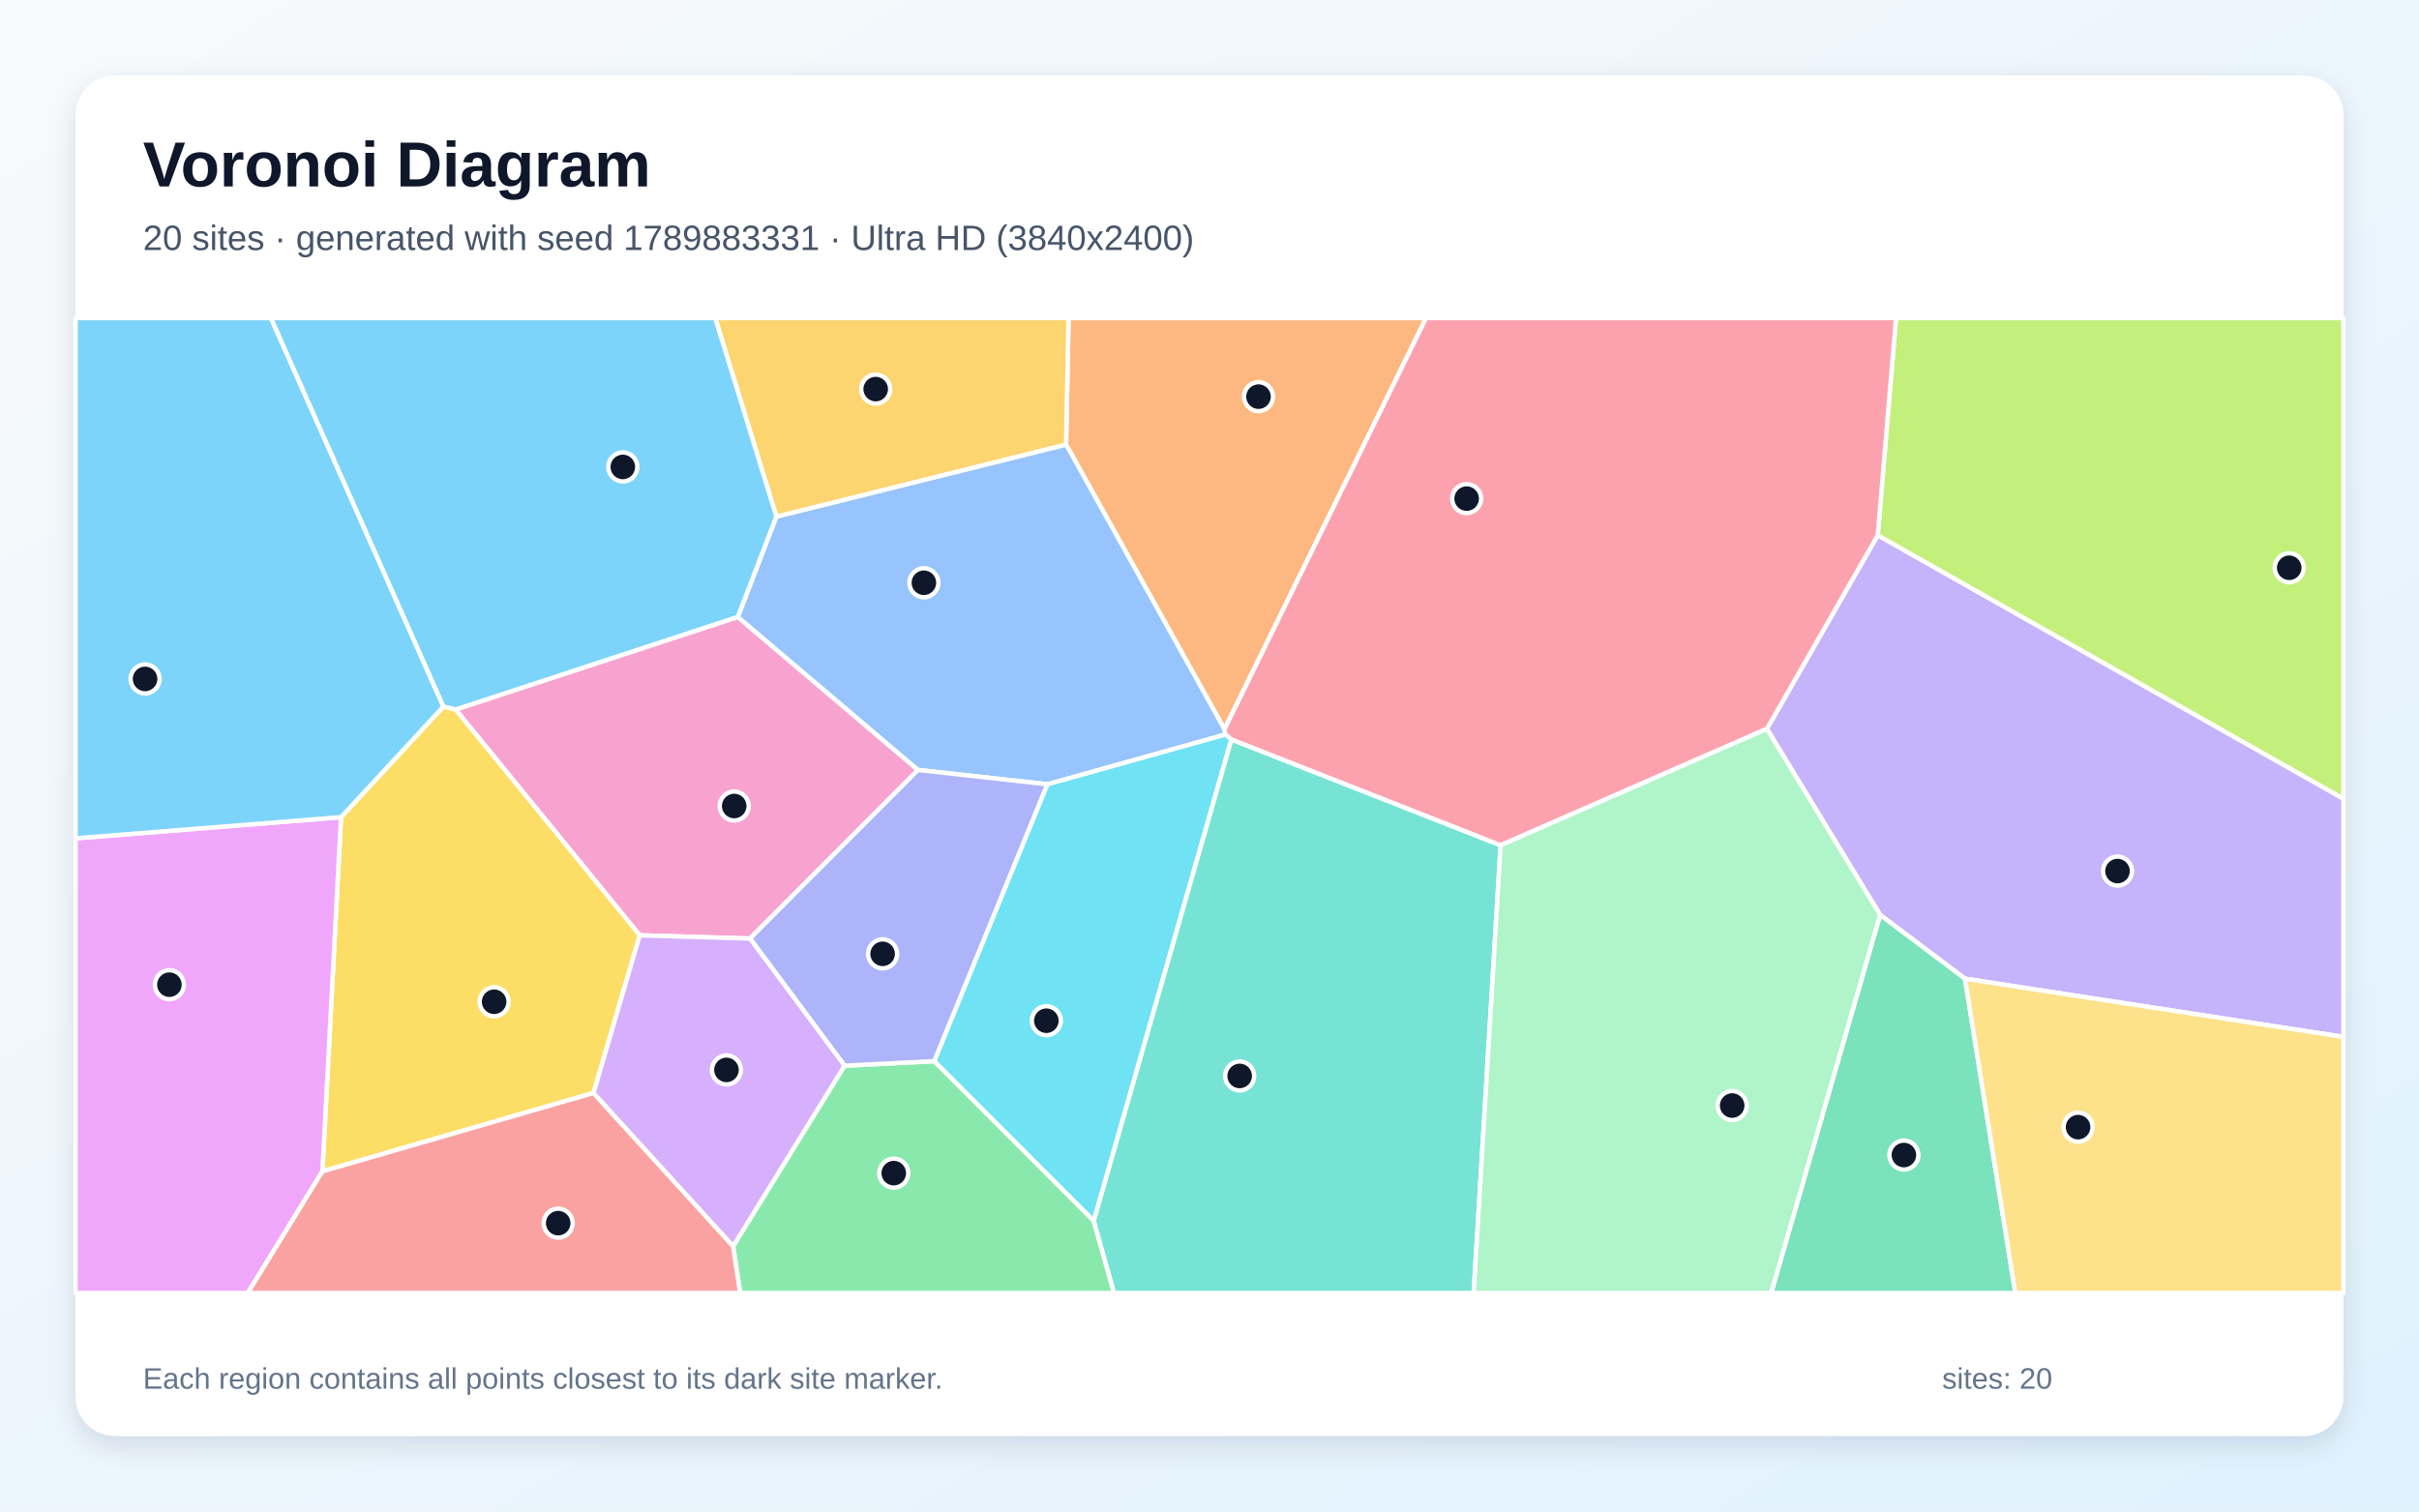
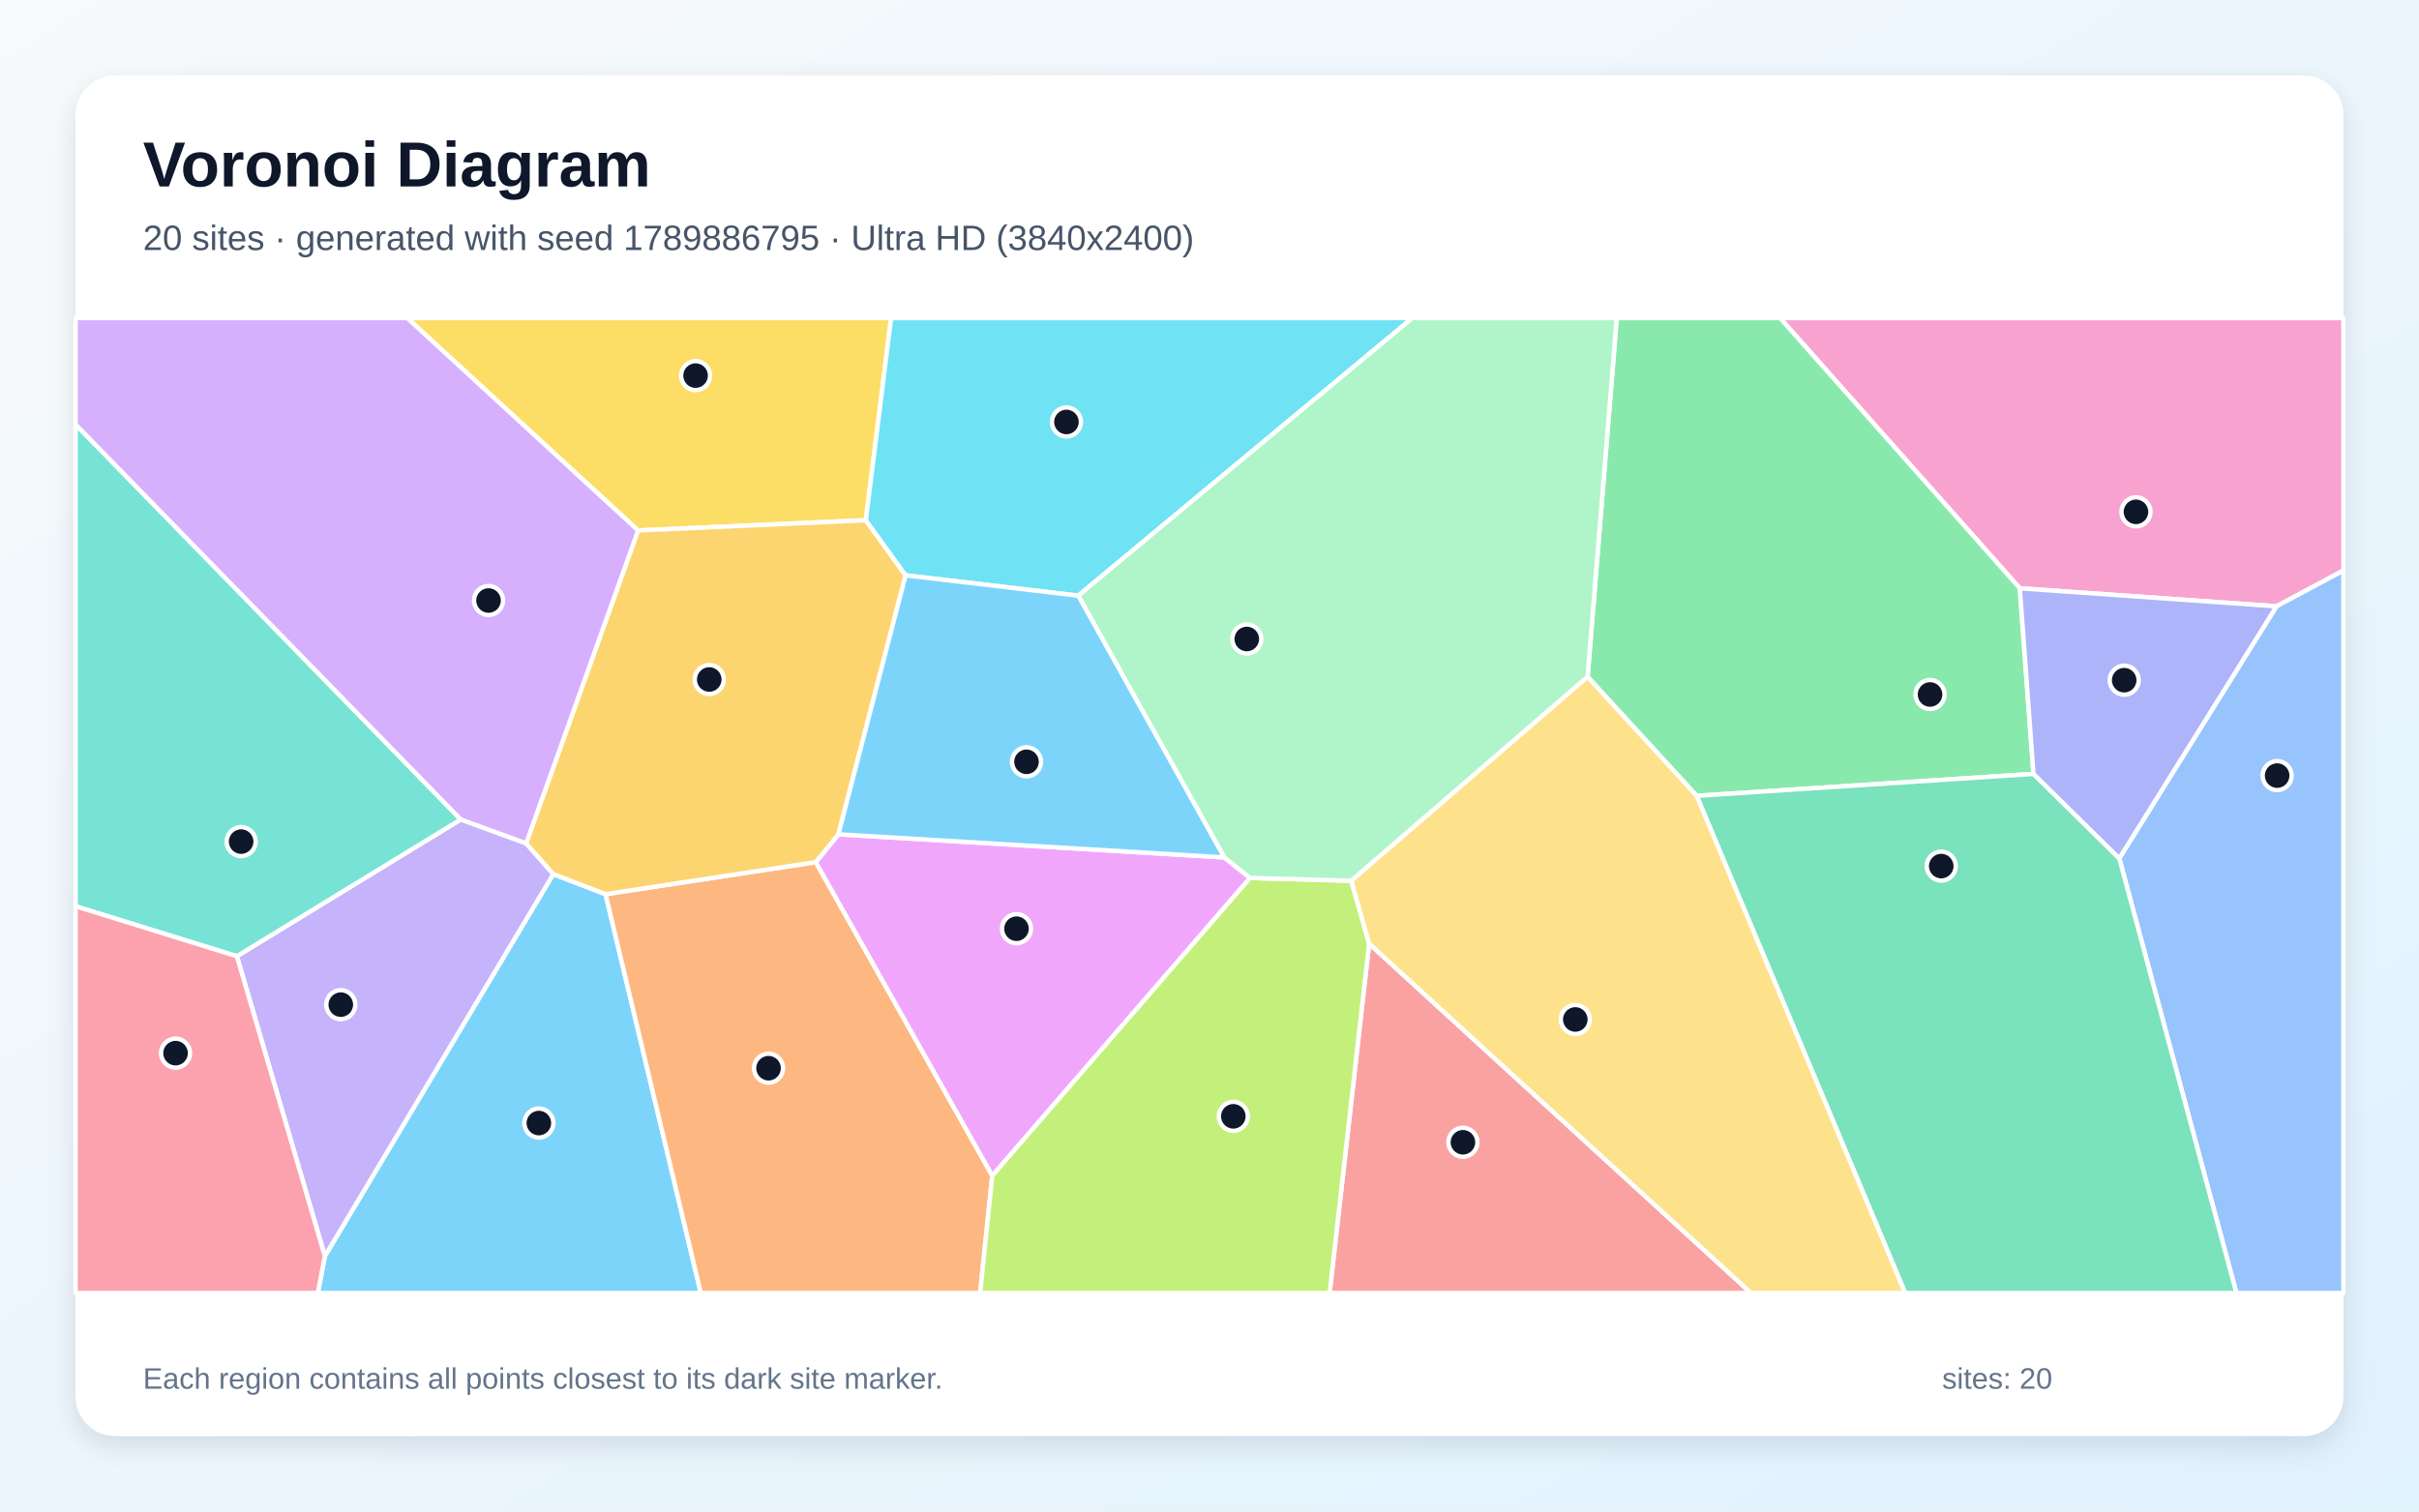
<svg xmlns="http://www.w3.org/2000/svg" width="3840" height="2400" viewBox="0 0 3840 2400" role="img" aria-labelledby="title description">
  <defs>
    <linearGradient id="background" x1="0" y1="0" x2="1" y2="1">
      <stop stop-color="#F8FAFC" />
      <stop offset="1" stop-color="#E0F2FE" />
    </linearGradient>
    <filter id="shadow" x="-5%" y="-5%" width="110%" height="110%">
      <feDropShadow dx="0" dy="15" stdDeviation="22" flood-color="#0F172A" flood-opacity=".12" />
    </filter>
  </defs>
  <rect width="3840" height="2400" fill="url(#background)" />
  <rect x="120" y="120" width="3600" height="2160" rx="63" fill="#FFFFFF" filter="url(#shadow)" />
  <g font-family="Arial, sans-serif">
    <text x="227" y="296" font-size="101" font-weight="700" fill="#0F172A">Voronoi Diagram</text>
-     <text x="227" y="397" font-size="56" fill="#475569">20 sites · generated with seed 1789883331 · Ultra HD (3840x2400)</text>
+     <text x="227" y="397" font-size="56" fill="#475569">20 sites · generated with seed 1789886795 · Ultra HD (3840x2400)</text>
  </g>
  <g stroke="#FFFFFF" stroke-width="7" stroke-linejoin="round">
-     <polygon points="1232.7,820.2 1171.4,979.7 723.4,1126.8 703.7,1122.0 429.9,505.0 1135.6,505.0" fill="#38BDF8" fill-opacity="0.65" />
-     <polygon points="3119.3,1554.0 2984.5,1452.6 2804.8,1157.3 2980.8,849.8 3720.0,1268.1 3720.0,1646.4" fill="#A78BFA" fill-opacity="0.65" />
-     <polygon points="1457.3,1222.5 1190.6,1490.2 1015.6,1485.1 723.4,1126.8 1171.4,979.7" fill="#F472B6" fill-opacity="0.65" />
-     <polygon points="1943.8,1157.9 1692.3,705.8 1696.3,505.0 2263.8,505.0" fill="#FB923C" fill-opacity="0.65" />
-     <polygon points="942.2,1735.4 511.8,1859.9 541.4,1297.5 703.7,1122.0 723.4,1126.8 1015.6,1485.1" fill="#FACC15" fill-opacity="0.65" />
-     <polygon points="1163.8,1978.7 1340.7,1692.1 1483.2,1684.9 1736.2,1938.2 1768.5,2053.0 1174.9,2053.0" fill="#4ADE80" fill-opacity="0.65" />
-     <polygon points="1736.2,1938.2 1954.6,1174.0 2382.2,1342.1 2339.4,2053.0 1768.5,2053.0" fill="#2DD4BF" fill-opacity="0.65" />
-     <polygon points="1945.1,1166.4 1662.8,1245.3 1457.3,1222.5 1171.4,979.7 1232.7,820.2 1692.3,705.8 1943.8,1157.9" fill="#60A5FA" fill-opacity="0.65" />
-     <polygon points="120.0,1331.1 541.4,1297.5 511.8,1859.9 393.4,2053.0 120.0,2053.0" fill="#E879F9" fill-opacity="0.65" />
-     <polygon points="2984.5,1452.6 3119.3,1554.0 3199.2,2053.0 2811.6,2053.0" fill="#34D399" fill-opacity="0.65" />
-     <polygon points="511.8,1859.9 942.2,1735.4 1163.8,1978.7 1174.9,2053.0 393.4,2053.0" fill="#F87171" fill-opacity="0.65" />
-     <polygon points="1662.8,1245.3 1483.2,1684.9 1340.7,1692.1 1190.6,1490.2 1457.3,1222.5" fill="#818CF8" fill-opacity="0.65" />
-     <polygon points="1692.3,705.8 1232.7,820.2 1135.6,505.0 1696.3,505.0" fill="#FBBF24" fill-opacity="0.65" />
-     <polygon points="2980.8,849.8 3009.8,505.0 3720.0,505.0 3720.0,1268.1" fill="#A3E635" fill-opacity="0.65" />
-     <polygon points="942.2,1735.4 1015.6,1485.1 1190.6,1490.2 1340.7,1692.1 1163.8,1978.7" fill="#C084FC" fill-opacity="0.65" />
-     <polygon points="2382.2,1342.1 1954.6,1174.0 1945.1,1166.4 1943.8,1157.9 2263.8,505.0 3009.8,505.0 2980.8,849.8 2804.8,1157.3" fill="#FB7185" fill-opacity="0.65" />
-     <polygon points="1954.6,1174.0 1736.2,1938.2 1483.2,1684.9 1662.8,1245.3 1945.1,1166.4" fill="#22D3EE" fill-opacity="0.65" />
-     <polygon points="2382.2,1342.1 2804.8,1157.3 2984.5,1452.6 2811.6,2053.0 2339.4,2053.0" fill="#86EFAC" fill-opacity="0.65" />
-     <polygon points="3119.3,1554.0 3720.0,1646.4 3720.0,2053.0 3199.2,2053.0" fill="#FCD34D" fill-opacity="0.65" />
-     <polygon points="541.4,1297.5 120.0,1331.1 120.0,505.0 429.9,505.0 703.7,1122.0" fill="#38BDF8" fill-opacity="0.65" />
+     <polygon points="515.7,1994.5 878.3,1387.9 961.3,1419.8 1112.5,2053.0 504.5,2053.0" fill="#38BDF8" fill-opacity="0.65" />
+     <polygon points="376.0,1518.3 731.4,1301.1 835.2,1339.0 878.3,1387.9 515.7,1994.5" fill="#A78BFA" fill-opacity="0.65" />
+     <polygon points="3613.8,962.7 3206.3,934.1 2825.7,505.0 3720.0,505.0 3720.0,905.9" fill="#F472B6" fill-opacity="0.65" />
+     <polygon points="961.3,1419.8 1295.0,1368.9 1575.2,1866.8 1555.9,2053.0 1112.5,2053.0" fill="#FB923C" fill-opacity="0.65" />
+     <polygon points="1374.5,826.0 1012.9,842.3 646.5,505.0 1414.6,505.0" fill="#FACC15" fill-opacity="0.65" />
+     <polygon points="3228.0,1228.8 2693.3,1263.6 2520.2,1074.7 2566.5,505.0 2825.7,505.0 3206.3,934.1" fill="#4ADE80" fill-opacity="0.65" />
+     <polygon points="731.4,1301.1 376.0,1518.3 120.0,1439.0 120.0,673.9" fill="#2DD4BF" fill-opacity="0.65" />
+     <polygon points="3364.2,1362.9 3613.8,962.7 3720.0,905.9 3720.0,2053.0 3550.1,2053.0" fill="#60A5FA" fill-opacity="0.65" />
+     <polygon points="1943.4,1361.4 1984.4,1394.0 1575.2,1866.8 1295.0,1368.9 1330.9,1324.7" fill="#E879F9" fill-opacity="0.65" />
+     <polygon points="2693.3,1263.6 3228.0,1228.8 3364.2,1362.9 3550.1,2053.0 3024.3,2053.0" fill="#34D399" fill-opacity="0.65" />
+     <polygon points="2173.4,1498.3 2779.6,2053.0 2110.7,2053.0" fill="#F87171" fill-opacity="0.65" />
+     <polygon points="3364.2,1362.9 3228.0,1228.8 3206.3,934.1 3613.8,962.7" fill="#818CF8" fill-opacity="0.65" />
+     <polygon points="1012.9,842.3 1374.5,826.0 1437.6,913.5 1330.9,1324.7 1295.0,1368.9 961.3,1419.8 878.3,1387.9 835.2,1339.0" fill="#FBBF24" fill-opacity="0.65" />
+     <polygon points="1575.2,1866.8 1984.4,1394.0 2145.1,1398.5 2173.4,1498.3 2110.7,2053.0 1555.9,2053.0" fill="#A3E635" fill-opacity="0.65" />
+     <polygon points="1012.9,842.3 835.2,1339.0 731.4,1301.1 120.0,673.9 120.0,505.0 646.5,505.0" fill="#C084FC" fill-opacity="0.65" />
+     <polygon points="120.0,1439.0 376.0,1518.3 515.7,1994.5 504.5,2053.0 120.0,2053.0" fill="#FB7185" fill-opacity="0.65" />
+     <polygon points="1711.6,945.8 1437.6,913.5 1374.5,826.0 1414.6,505.0 2242.0,505.0" fill="#22D3EE" fill-opacity="0.65" />
+     <polygon points="2145.1,1398.5 1984.4,1394.0 1943.4,1361.4 1711.6,945.8 2242.0,505.0 2566.5,505.0 2520.2,1074.7" fill="#86EFAC" fill-opacity="0.65" />
+     <polygon points="2173.4,1498.3 2145.1,1398.5 2520.2,1074.7 2693.3,1263.6 3024.3,2053.0 2779.6,2053.0" fill="#FCD34D" fill-opacity="0.65" />
+     <polygon points="1943.4,1361.4 1330.9,1324.7 1437.6,913.5 1711.6,945.8" fill="#38BDF8" fill-opacity="0.65" />
  </g>
  <g>
-     <circle cx="988.7" cy="741.4" r="23" fill="#0F172A" stroke="#FFFFFF" stroke-width="7" />
-     <circle cx="3361.4" cy="1383.1" r="23" fill="#0F172A" stroke="#FFFFFF" stroke-width="7" />
-     <circle cx="1165.5" cy="1279.8" r="23" fill="#0F172A" stroke="#FFFFFF" stroke-width="7" />
-     <circle cx="1997.8" cy="629.8" r="23" fill="#0F172A" stroke="#FFFFFF" stroke-width="7" />
-     <circle cx="784.4" cy="1590.6" r="23" fill="#0F172A" stroke="#FFFFFF" stroke-width="7" />
-     <circle cx="1418.8" cy="1862.7" r="23" fill="#0F172A" stroke="#FFFFFF" stroke-width="7" />
-     <circle cx="1967.9" cy="1708.4" r="23" fill="#0F172A" stroke="#FFFFFF" stroke-width="7" />
-     <circle cx="1466.6" cy="925.3" r="23" fill="#0F172A" stroke="#FFFFFF" stroke-width="7" />
-     <circle cx="268.9" cy="1563.5" r="23" fill="#0F172A" stroke="#FFFFFF" stroke-width="7" />
-     <circle cx="3022.3" cy="1834.0" r="23" fill="#0F172A" stroke="#FFFFFF" stroke-width="7" />
-     <circle cx="886.1" cy="1942.1" r="23" fill="#0F172A" stroke="#FFFFFF" stroke-width="7" />
-     <circle cx="1401.1" cy="1514.5" r="23" fill="#0F172A" stroke="#FFFFFF" stroke-width="7" />
-     <circle cx="1390.1" cy="617.8" r="23" fill="#0F172A" stroke="#FFFFFF" stroke-width="7" />
-     <circle cx="3634.0" cy="901.5" r="23" fill="#0F172A" stroke="#FFFFFF" stroke-width="7" />
-     <circle cx="1153.2" cy="1698.8" r="23" fill="#0F172A" stroke="#FFFFFF" stroke-width="7" />
-     <circle cx="2328.2" cy="791.7" r="23" fill="#0F172A" stroke="#FFFFFF" stroke-width="7" />
-     <circle cx="1661.0" cy="1620.7" r="23" fill="#0F172A" stroke="#FFFFFF" stroke-width="7" />
-     <circle cx="2749.7" cy="1755.4" r="23" fill="#0F172A" stroke="#FFFFFF" stroke-width="7" />
-     <circle cx="3298.8" cy="1789.7" r="23" fill="#0F172A" stroke="#FFFFFF" stroke-width="7" />
-     <circle cx="230.3" cy="1078.0" r="23" fill="#0F172A" stroke="#FFFFFF" stroke-width="7" />
+     <circle cx="855.4" cy="1783.2" r="23" fill="#0F172A" stroke="#FFFFFF" stroke-width="7" />
+     <circle cx="541.0" cy="1595.2" r="23" fill="#0F172A" stroke="#FFFFFF" stroke-width="7" />
+     <circle cx="3390.7" cy="812.7" r="23" fill="#0F172A" stroke="#FFFFFF" stroke-width="7" />
+     <circle cx="1220.0" cy="1696.1" r="23" fill="#0F172A" stroke="#FFFFFF" stroke-width="7" />
+     <circle cx="1104.2" cy="596.4" r="23" fill="#0F172A" stroke="#FFFFFF" stroke-width="7" />
+     <circle cx="3063.8" cy="1102.7" r="23" fill="#0F172A" stroke="#FFFFFF" stroke-width="7" />
+     <circle cx="382.8" cy="1336.3" r="23" fill="#0F172A" stroke="#FFFFFF" stroke-width="7" />
+     <circle cx="3614.8" cy="1231.5" r="23" fill="#0F172A" stroke="#FFFFFF" stroke-width="7" />
+     <circle cx="1613.6" cy="1474.6" r="23" fill="#0F172A" stroke="#FFFFFF" stroke-width="7" />
+     <circle cx="3081.6" cy="1375.2" r="23" fill="#0F172A" stroke="#FFFFFF" stroke-width="7" />
+     <circle cx="2322.3" cy="1813.7" r="23" fill="#0F172A" stroke="#FFFFFF" stroke-width="7" />
+     <circle cx="3372.0" cy="1080.0" r="23" fill="#0F172A" stroke="#FFFFFF" stroke-width="7" />
+     <circle cx="1125.9" cy="1078.9" r="23" fill="#0F172A" stroke="#FFFFFF" stroke-width="7" />
+     <circle cx="1957.8" cy="1772.5" r="23" fill="#0F172A" stroke="#FFFFFF" stroke-width="7" />
+     <circle cx="775.5" cy="953.5" r="23" fill="#0F172A" stroke="#FFFFFF" stroke-width="7" />
+     <circle cx="278.7" cy="1672.2" r="23" fill="#0F172A" stroke="#FFFFFF" stroke-width="7" />
+     <circle cx="1692.9" cy="670.0" r="23" fill="#0F172A" stroke="#FFFFFF" stroke-width="7" />
+     <circle cx="1979.2" cy="1014.6" r="23" fill="#0F172A" stroke="#FFFFFF" stroke-width="7" />
+     <circle cx="2500.7" cy="1618.7" r="23" fill="#0F172A" stroke="#FFFFFF" stroke-width="7" />
+     <circle cx="1629.5" cy="1209.6" r="23" fill="#0F172A" stroke="#FFFFFF" stroke-width="7" />
  </g>
  <g font-family="Arial, sans-serif" font-size="47" fill="#64748B">
    <text x="227" y="2205">Each region contains all points closest to its dark site marker.</text>
    <text x="3083" y="2205">sites: 20</text>
  </g>
</svg>
